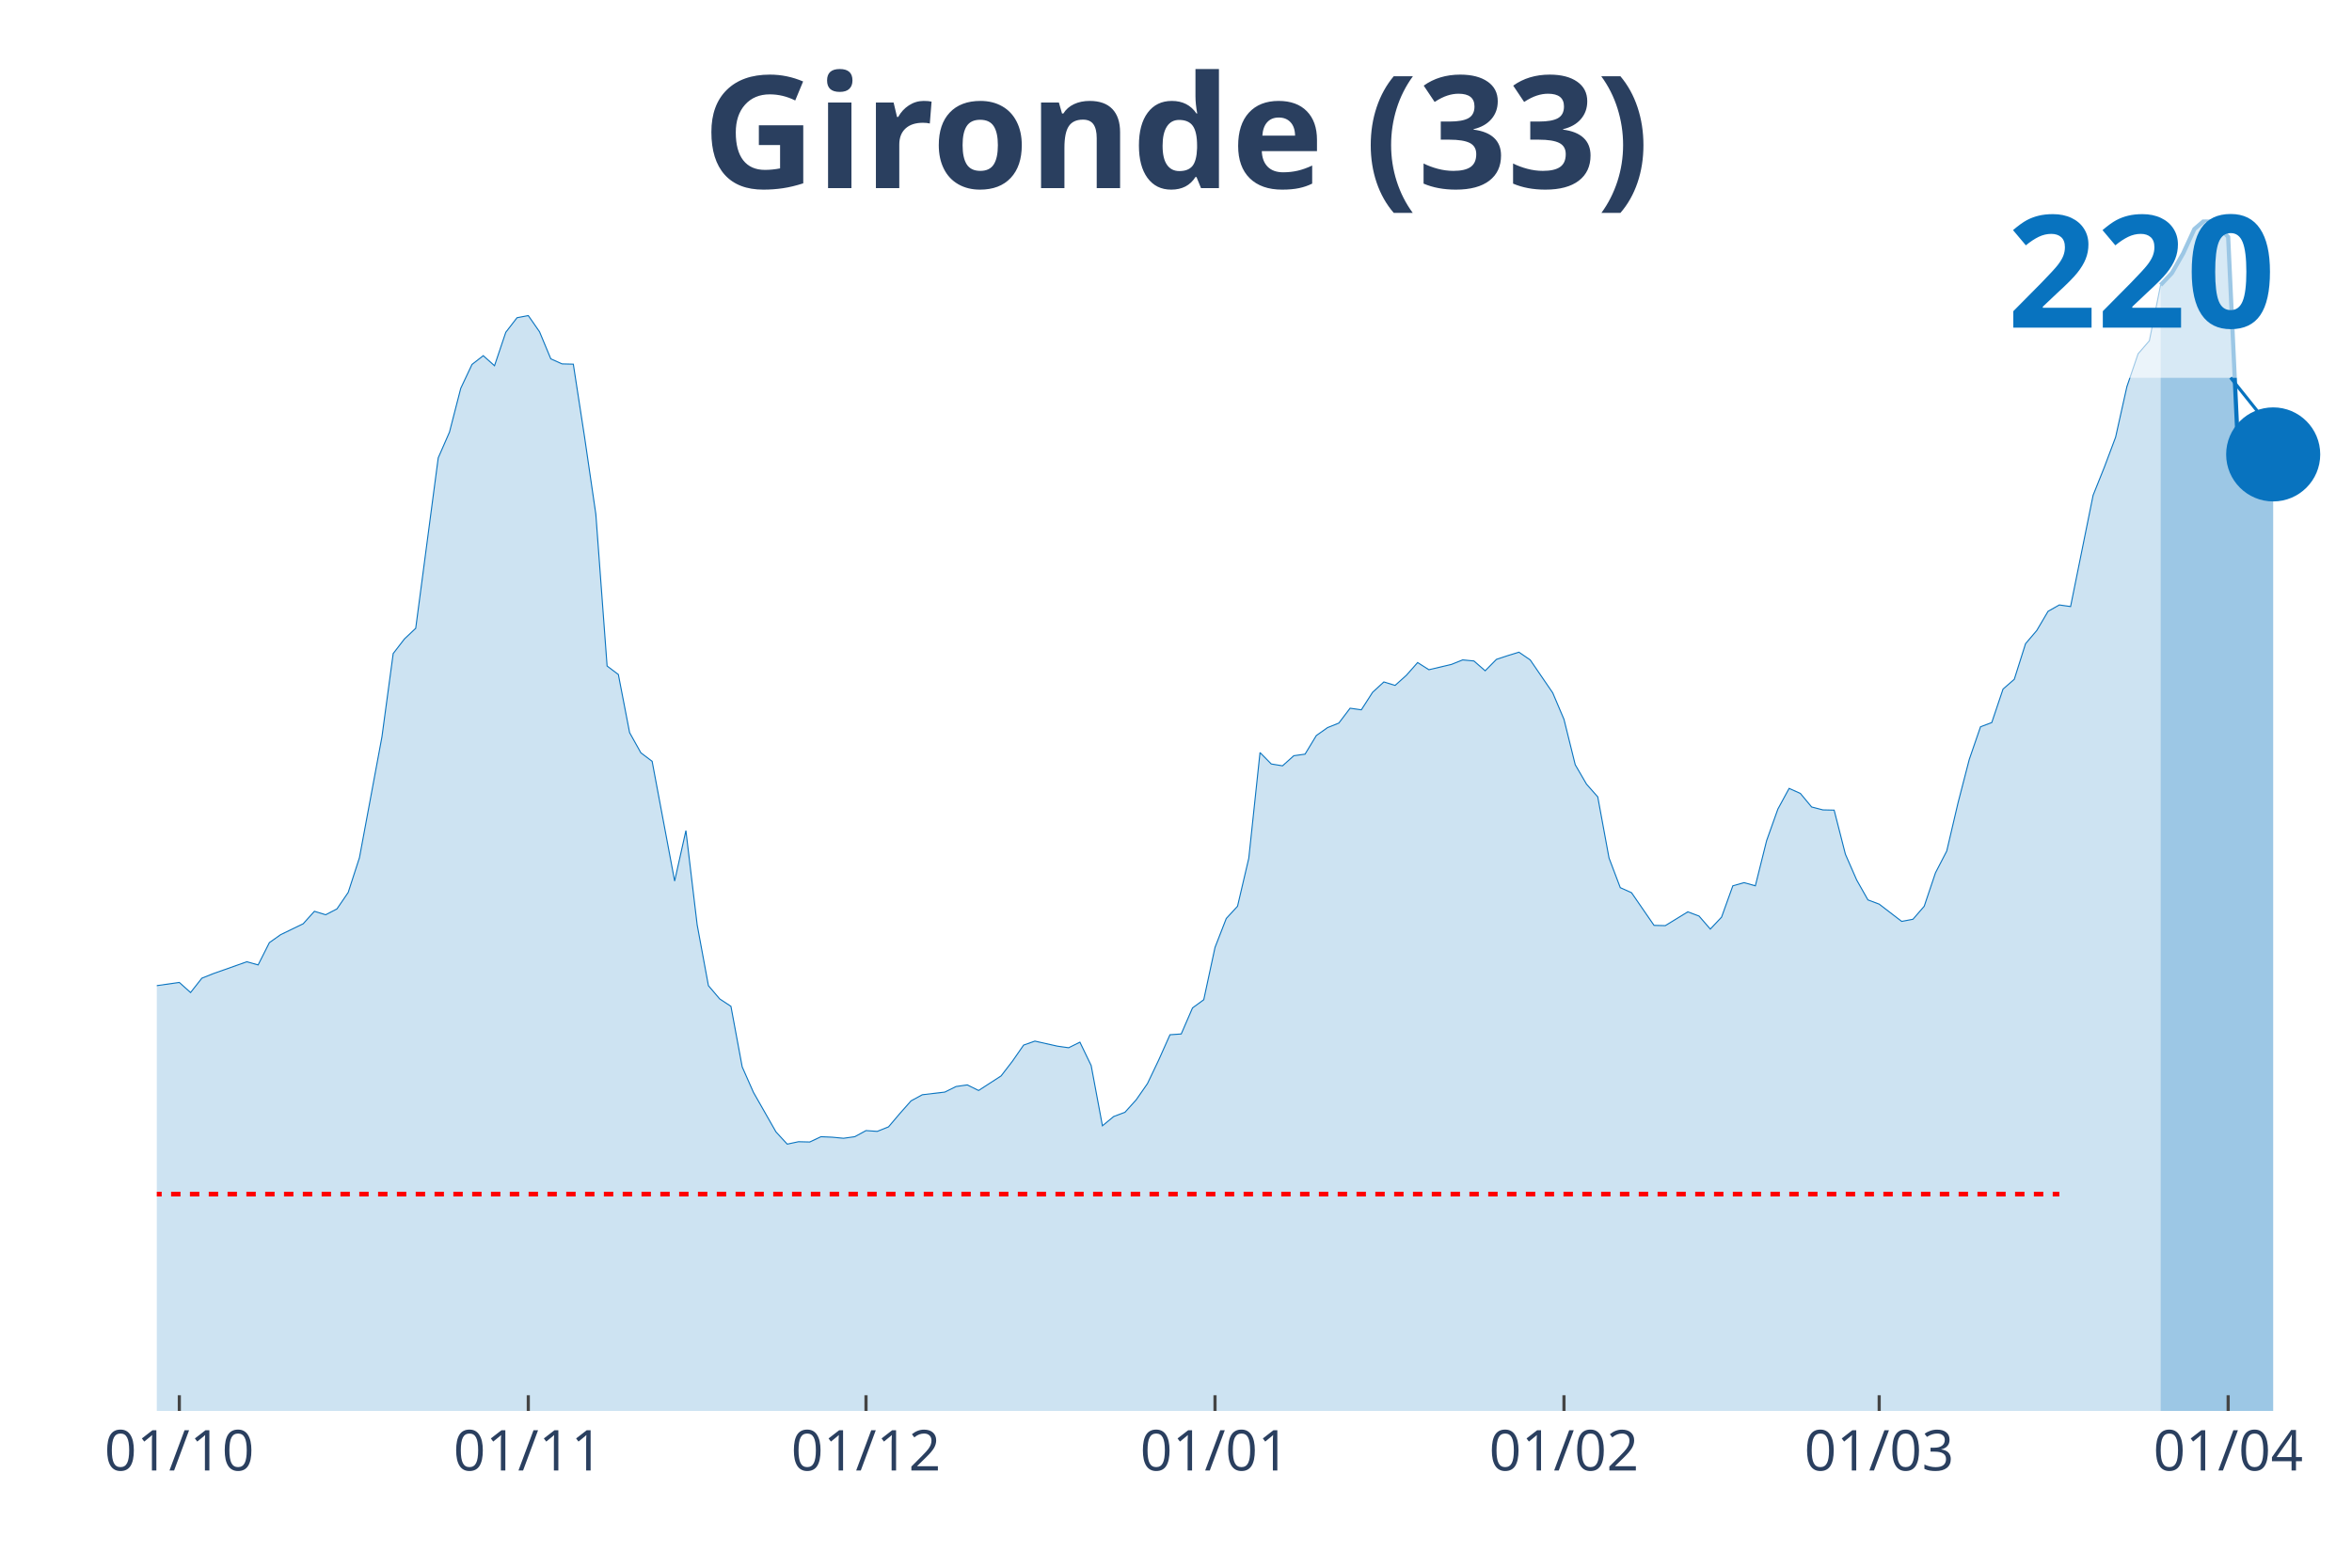
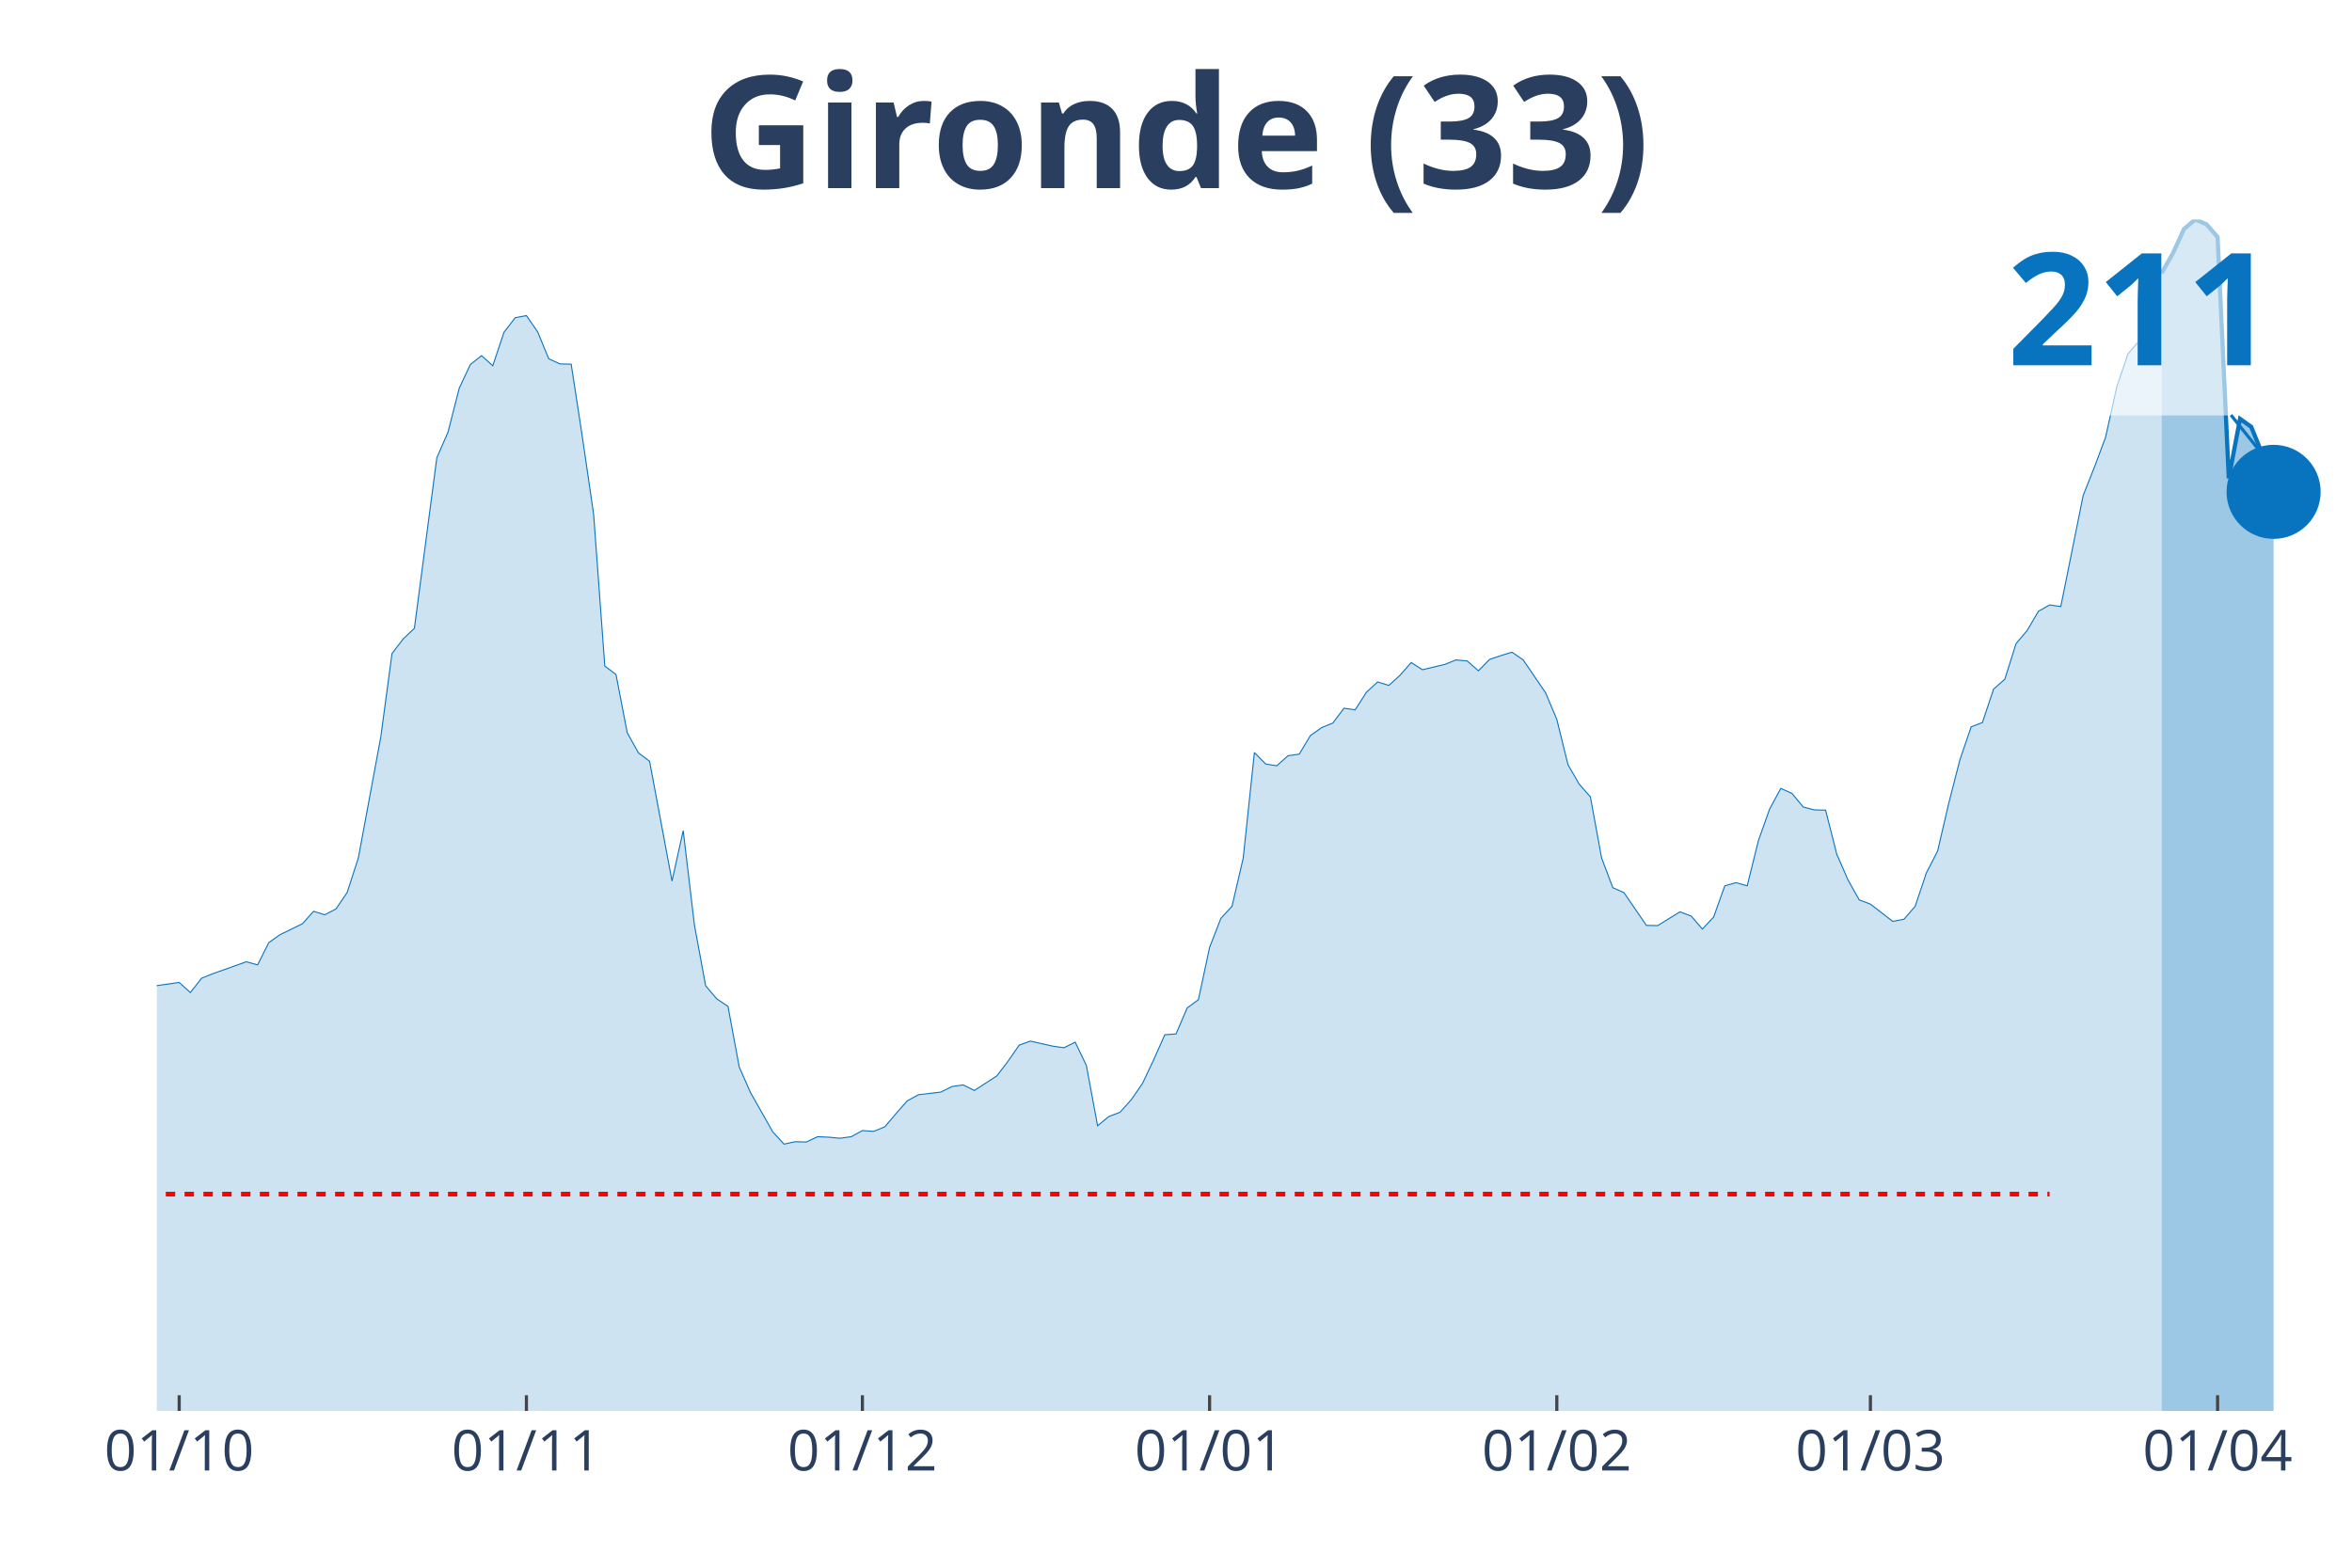
<svg xmlns="http://www.w3.org/2000/svg" class="main-svg" width="1125" height="750" style="" viewBox="0 0 750 500">
  <rect x="0" y="0" width="750" height="500" style="fill: rgb(0, 0, 0); fill-opacity: 0;" />
-   <defs id="defs-89bb07">
+   <defs id="defs-bd9334">
    <g class="clips">
-       <clipPath id="clip89bb07xyplot" class="plotclip">
+       <clipPath id="clipbd9334xyplot" class="plotclip">
        <rect width="700" height="380" />
      </clipPath>
-       <clipPath class="axesclip" id="clip89bb07x">
+       <clipPath class="axesclip" id="clipbd9334x">
        <rect x="50" y="0" width="700" height="500" />
      </clipPath>
-       <clipPath class="axesclip" id="clip89bb07y">
+       <clipPath class="axesclip" id="clipbd9334y">
        <rect x="0" y="70" width="750" height="380" />
      </clipPath>
-       <clipPath class="axesclip" id="clip89bb07xy">
+       <clipPath class="axesclip" id="clipbd9334xy">
        <rect x="50" y="70" width="700" height="380" />
      </clipPath>
    </g>
    <g class="gradients" />
  </defs>
  <g class="bglayer">
    <rect class="bg" x="50" y="70" width="700" height="380" style="fill: rgb(0, 0, 0); fill-opacity: 0; stroke-width: 0;" />
  </g>
  <g class="layer-below">
    <g class="imagelayer" />
    <g class="shapelayer" />
  </g>
  <g class="cartesianlayer">
    <g class="subplot xy">
      <g class="layer-subplot">
        <g class="shapelayer" />
        <g class="imagelayer" />
      </g>
      <g class="gridlayer">
        <g class="x">
-           <path class="xgrid crisp" transform="translate(57.18,0)" d="M0,70v380" style="stroke: rgb(255, 255, 255); stroke-opacity: 1; stroke-width: 1px;" />
-           <path class="xgrid crisp" transform="translate(168.46,0)" d="M0,70v380" style="stroke: rgb(255, 255, 255); stroke-opacity: 1; stroke-width: 1px;" />
-           <path class="xgrid crisp" transform="translate(276.15,0)" d="M0,70v380" style="stroke: rgb(255, 255, 255); stroke-opacity: 1; stroke-width: 1px;" />
-           <path class="xgrid crisp" transform="translate(387.44,0)" d="M0,70v380" style="stroke: rgb(255, 255, 255); stroke-opacity: 1; stroke-width: 1px;" />
-           <path class="xgrid crisp" transform="translate(498.72,0)" d="M0,70v380" style="stroke: rgb(255, 255, 255); stroke-opacity: 1; stroke-width: 1px;" />
-           <path class="xgrid crisp" transform="translate(599.23,0)" d="M0,70v380" style="stroke: rgb(255, 255, 255); stroke-opacity: 1; stroke-width: 1px;" />
-           <path class="xgrid crisp" transform="translate(710.51,0)" d="M0,70v380" style="stroke: rgb(255, 255, 255); stroke-opacity: 1; stroke-width: 1px;" />
+           <path class="xgrid crisp" transform="translate(57.14,0)" d="M0,70v380" style="stroke: rgb(255, 255, 255); stroke-opacity: 1; stroke-width: 1px;" />
+           <path class="xgrid crisp" transform="translate(167.86,0)" d="M0,70v380" style="stroke: rgb(255, 255, 255); stroke-opacity: 1; stroke-width: 1px;" />
+           <path class="xgrid crisp" transform="translate(275,0)" d="M0,70v380" style="stroke: rgb(255, 255, 255); stroke-opacity: 1; stroke-width: 1px;" />
+           <path class="xgrid crisp" transform="translate(385.71,0)" d="M0,70v380" style="stroke: rgb(255, 255, 255); stroke-opacity: 1; stroke-width: 1px;" />
+           <path class="xgrid crisp" transform="translate(496.43,0)" d="M0,70v380" style="stroke: rgb(255, 255, 255); stroke-opacity: 1; stroke-width: 1px;" />
+           <path class="xgrid crisp" transform="translate(596.43,0)" d="M0,70v380" style="stroke: rgb(255, 255, 255); stroke-opacity: 1; stroke-width: 1px;" />
+           <path class="xgrid crisp" transform="translate(707.14,0)" d="M0,70v380" style="stroke: rgb(255, 255, 255); stroke-opacity: 1; stroke-width: 1px;" />
        </g>
        <g class="y" />
      </g>
      <g class="zerolinelayer" />
      <path class="xlines-below" />
      <path class="ylines-below" />
      <g class="overlines-below" />
      <g class="xaxislayer-below" />
      <g class="yaxislayer-below" />
      <g class="overaxes-below" />
-       <g class="plot" transform="translate(50, 70)" clip-path="url('#clip89bb07xyplot')">
+       <g class="plot" transform="translate(50, 70)" clip-path="url('#clipbd9334xyplot')">
        <g class="scatterlayer mlayer">
-           <g class="trace scatter traceb45aa6" style="stroke-miterlimit: 2;">
+           <g class="trace scatter tracea55e6a" style="stroke-miterlimit: 2;">
            <g class="fills">
              <g>
-                 <path class="js-fill" d="M638.97,380L-488.21,380L-488.21,377.8L-412.82,379.24L-409.23,379.32L-376.92,378.05L-373.33,377.97L-315.9,377.71L-312.31,377.88L-290.77,374.92L-287.18,375.09L-276.41,373.57L-272.82,372.89L-236.92,369.16L-233.33,370.43L-218.97,373.82L-215.38,373.48L-204.62,371.02L-201.03,369.5L-193.85,369.42L-190.26,366.54L-183.08,360.7L-179.49,356.63L-165.13,345.62L-161.54,332.84L-132.82,250.79L-129.23,226.07L-125.64,210.15L-122.05,206.51L-118.46,205.66L-114.87,186.27L-111.28,169.59L-107.69,148.43L-104.1,147.33L-100.51,138.01L-96.92,140.21L-93.33,139.79L-89.74,135.73L-86.15,146.56L-82.56,160.53L-78.97,164.09L-75.38,173.74L-71.79,175.86L-68.21,178.65L-64.62,185.26L-61.03,178.4L-57.44,179.92L-53.85,183.48L-50.26,183.31L-46.67,181.79L-43.08,183.99L-39.49,191.44L-35.9,207.1L-32.31,215.32L-28.72,227.42L-25.13,234.88L-21.54,237.67L-14.36,240.12L-10.77,244.78L-7.18,247.49L-3.59,244.87L7.18,243.34L10.77,246.56L14.36,241.99L17.95,240.55L28.72,236.74L32.31,237.75L35.9,230.64L39.49,228.1L46.67,224.63L50.26,220.65L53.85,221.75L57.44,219.89L61.03,214.64L64.62,203.55L71.79,165.02L75.38,138.44L78.97,133.78L82.56,130.39L89.74,76.03L93.33,67.82L96.92,53.85L100.51,46.23L104.1,43.44L107.69,46.65L111.28,35.98L114.87,31.33L118.46,30.65L122.05,35.82L125.64,44.45L129.23,46.06L132.82,46.15L136.41,69.43L140,93.98L143.59,142.42L147.18,145.12L150.77,163.67L154.36,170.1L157.95,172.81L165.13,211L168.72,194.91L172.31,224.97L175.9,244.36L179.49,248.59L183.08,250.96L186.67,270.27L190.26,278.4L197.44,291.01L201.03,294.91L204.62,294.14L208.21,294.23L211.79,292.54L215.38,292.7L218.97,293.04L222.56,292.54L226.15,290.59L229.74,290.84L233.33,289.4L236.92,285.17L240.51,281.11L244.1,279.16L251.28,278.31L254.87,276.53L258.46,276.02L262.05,277.8L269.23,273.15L272.82,268.49L276.41,263.32L280,262.05L287.18,263.66L290.77,264.17L294.36,262.39L297.95,269.84L301.54,289.06L305.13,286.1L308.72,284.75L312.31,280.77L315.9,275.6L319.49,268.07L323.08,260.02L326.67,259.77L330.26,251.47L333.85,248.85L337.44,232.17L341.03,222.94L344.62,219.04L348.21,203.72L351.79,170.02L355.38,173.66L358.97,174.25L362.56,171.03L366.15,170.53L369.74,164.6L373.33,162.06L376.92,160.62L380.51,155.88L384.1,156.39L387.69,150.8L391.28,147.5L394.87,148.6L398.46,145.38L402.05,141.31L405.64,143.6L412.82,141.91L416.41,140.47L420,140.81L423.59,143.94L427.18,140.3L430.77,139.11L434.36,138.01L437.95,140.47L445.13,150.97L448.72,159.43L452.31,173.91L455.9,180.09L459.49,184.16L463.08,203.63L466.67,213.11L470.26,214.72L477.44,225.14L481.03,225.22L488.21,220.82L491.79,222.17L495.38,226.32L498.97,222.51L502.56,212.52L506.15,211.51L509.74,212.52L513.33,198.13L516.92,188.05L520.51,181.45L524.1,183.06L527.69,187.38L531.28,188.31L534.87,188.39L538.46,202.45L542.05,210.66L545.64,217.01L549.23,218.36L556.41,223.87L560,223.19L563.59,219.04L567.18,208.37L570.77,201.43L574.36,186.11L577.95,172.22L581.54,161.8L585.13,160.45L588.72,149.78L592.31,146.65L595.9,135.3L599.49,131.07L603.08,124.97L606.67,122.94L610.26,123.45L617.44,87.97L621.03,79L624.62,69.43L628.21,53.34L631.79,42.84L635.38,38.69L638.97,20.91" style="fill: rgb(8, 115, 191); fill-opacity: 0.2; stroke-width: 0;" />
+                 <path class="js-fill" d="M639.29,380L-485.71,380L-485.71,377.8L-410.71,379.24L-407.14,379.32L-375,378.05L-371.43,377.97L-314.29,377.71L-310.71,377.88L-289.29,374.92L-285.71,375.09L-275,373.57L-271.43,372.89L-235.71,369.16L-232.14,370.43L-217.86,373.82L-214.29,373.48L-203.57,371.02L-200,369.5L-192.86,369.42L-189.29,366.54L-182.14,360.7L-178.57,356.63L-164.29,345.62L-160.71,332.84L-132.14,250.79L-128.57,226.07L-125,210.15L-121.43,206.51L-117.86,205.66L-114.29,186.27L-110.71,169.59L-107.14,148.43L-103.57,147.33L-100,138.01L-96.43,140.21L-92.86,139.79L-89.29,135.73L-85.71,146.56L-82.14,160.53L-78.57,164.09L-75,173.74L-71.43,175.86L-67.86,178.65L-64.29,185.26L-60.71,178.4L-57.14,179.92L-53.57,183.48L-50,183.31L-46.43,181.79L-42.86,183.99L-39.29,191.44L-35.71,207.1L-32.14,215.32L-28.57,227.42L-25,234.88L-21.43,237.67L-14.29,240.12L-10.71,244.78L-7.14,247.49L-3.57,244.87L7.14,243.34L10.71,246.56L14.29,241.99L17.86,240.55L28.57,236.74L32.14,237.75L35.71,230.64L39.29,228.1L46.43,224.63L50,220.65L53.57,221.75L57.14,219.89L60.71,214.64L64.29,203.55L71.43,165.02L75,138.44L78.57,133.78L82.14,130.39L89.29,76.03L92.86,67.82L96.43,53.85L100,46.23L103.57,43.44L107.14,46.65L110.71,35.98L114.29,31.33L117.86,30.65L121.43,35.82L125,44.45L128.57,46.06L132.14,46.15L135.71,69.43L139.29,93.98L142.86,142.42L146.43,145.12L150,163.67L153.57,170.1L157.14,172.81L164.29,211L167.86,194.91L171.43,224.97L175,244.36L178.57,248.59L182.14,250.96L185.71,270.27L189.29,278.4L196.43,291.01L200,294.91L203.57,294.14L207.14,294.23L210.71,292.54L214.29,292.7L217.86,293.04L221.43,292.54L225,290.59L228.57,290.84L232.14,289.4L235.71,285.17L239.29,281.11L242.86,279.16L250,278.31L253.57,276.53L257.14,276.02L260.71,277.8L267.86,273.15L271.43,268.49L275,263.32L278.57,262.05L285.71,263.66L289.29,264.17L292.86,262.39L296.43,269.84L300,289.06L303.57,286.1L307.14,284.75L310.71,280.77L314.29,275.6L317.86,268.07L321.43,260.02L325,259.77L328.57,251.47L332.14,248.85L335.71,232.17L339.29,222.94L342.86,219.04L346.43,203.72L350,170.02L353.57,173.66L357.14,174.25L360.71,171.03L364.29,170.53L367.86,164.6L371.43,162.06L375,160.62L378.57,155.88L382.14,156.39L385.71,150.8L389.29,147.5L392.86,148.6L396.43,145.38L400,141.31L403.57,143.6L410.71,141.91L414.29,140.47L417.86,140.81L421.43,143.94L425,140.3L428.57,139.11L432.14,138.01L435.71,140.47L442.86,150.97L446.43,159.43L450,173.91L453.57,180.09L457.14,184.16L460.71,203.63L464.29,213.11L467.86,214.72L475,225.14L478.57,225.22L485.71,220.82L489.29,222.17L492.86,226.32L496.43,222.51L500,212.52L503.57,211.51L507.14,212.52L510.71,198.13L514.29,188.05L517.86,181.45L521.43,183.06L525,187.38L528.57,188.31L532.14,188.39L535.71,202.45L539.29,210.66L542.86,217.01L546.43,218.36L553.57,223.87L557.14,223.19L560.71,219.04L564.29,208.37L567.86,201.43L571.43,186.11L575,172.22L578.57,161.8L582.14,160.45L585.71,149.78L589.29,146.65L592.86,135.3L596.43,131.07L600,124.97L603.57,122.94L607.14,123.45L614.29,87.97L617.86,79L621.43,69.43L625,53.34L628.57,42.84L632.14,38.69L635.71,20.91L639.29,17.1" style="fill: rgb(8, 115, 191); fill-opacity: 0.2; stroke-width: 0;" />
              </g>
            </g>
            <g class="errorbars" />
            <g class="lines">
-               <path class="js-line" d="M-488.21,377.8L-412.82,379.24L-409.23,379.32L-376.92,378.05L-373.33,377.97L-315.9,377.71L-312.31,377.88L-290.77,374.92L-287.18,375.09L-276.41,373.57L-272.82,372.89L-236.92,369.16L-233.33,370.43L-218.97,373.82L-215.38,373.48L-204.62,371.02L-201.03,369.5L-193.85,369.42L-190.26,366.54L-183.08,360.7L-179.49,356.63L-165.13,345.62L-161.54,332.84L-132.82,250.79L-129.23,226.07L-125.64,210.15L-122.05,206.51L-118.46,205.66L-114.87,186.27L-111.28,169.59L-107.69,148.43L-104.1,147.33L-100.51,138.01L-96.92,140.21L-93.33,139.79L-89.74,135.73L-86.15,146.56L-82.56,160.53L-78.97,164.09L-75.38,173.74L-71.79,175.86L-68.21,178.65L-64.62,185.26L-61.03,178.4L-57.44,179.92L-53.85,183.48L-50.26,183.31L-46.67,181.79L-43.08,183.99L-39.49,191.44L-35.9,207.1L-32.31,215.32L-28.72,227.42L-25.13,234.88L-21.54,237.67L-14.36,240.12L-10.77,244.78L-7.18,247.49L-3.59,244.87L7.18,243.34L10.77,246.56L14.36,241.99L17.95,240.55L28.72,236.74L32.31,237.75L35.9,230.64L39.49,228.1L46.67,224.63L50.26,220.65L53.85,221.75L57.44,219.89L61.03,214.64L64.62,203.55L71.79,165.02L75.38,138.44L78.97,133.78L82.56,130.39L89.74,76.03L93.33,67.82L96.92,53.85L100.51,46.23L104.1,43.44L107.69,46.65L111.28,35.98L114.87,31.33L118.46,30.65L122.05,35.82L125.64,44.45L129.23,46.06L132.82,46.15L136.41,69.43L140,93.98L143.59,142.42L147.18,145.12L150.77,163.67L154.36,170.1L157.95,172.81L165.13,211L168.72,194.91L172.31,224.97L175.9,244.36L179.49,248.59L183.08,250.96L186.67,270.27L190.26,278.4L197.44,291.01L201.03,294.91L204.62,294.14L208.21,294.23L211.79,292.54L215.38,292.7L218.97,293.04L222.56,292.54L226.15,290.59L229.74,290.84L233.33,289.4L236.92,285.17L240.51,281.11L244.1,279.16L251.28,278.31L254.87,276.53L258.46,276.02L262.05,277.8L269.23,273.15L272.82,268.49L276.41,263.32L280,262.05L287.18,263.66L290.77,264.17L294.36,262.39L297.95,269.84L301.54,289.06L305.13,286.1L308.72,284.75L312.31,280.77L315.9,275.6L319.49,268.07L323.08,260.02L326.67,259.77L330.26,251.47L333.85,248.85L337.44,232.17L341.03,222.94L344.62,219.04L348.21,203.72L351.79,170.02L355.38,173.66L358.97,174.25L362.56,171.03L366.15,170.53L369.74,164.6L373.33,162.06L376.92,160.62L380.51,155.88L384.1,156.39L387.69,150.8L391.28,147.5L394.87,148.6L398.46,145.38L402.05,141.31L405.64,143.6L412.82,141.91L416.41,140.47L420,140.81L423.59,143.94L427.18,140.3L430.77,139.11L434.36,138.01L437.95,140.47L445.13,150.97L448.72,159.43L452.31,173.91L455.9,180.09L459.49,184.16L463.08,203.63L466.67,213.11L470.26,214.72L477.44,225.14L481.03,225.22L488.21,220.82L491.79,222.17L495.38,226.32L498.97,222.51L502.56,212.52L506.15,211.51L509.74,212.52L513.33,198.13L516.92,188.05L520.51,181.45L524.1,183.06L527.69,187.38L531.28,188.31L534.87,188.39L538.46,202.45L542.05,210.66L545.64,217.01L549.23,218.36L556.41,223.87L560,223.19L563.59,219.04L567.18,208.37L570.77,201.43L574.36,186.11L577.95,172.22L581.54,161.8L585.13,160.45L588.72,149.78L592.31,146.65L595.9,135.3L599.49,131.07L603.08,124.97L606.67,122.94L610.26,123.45L617.44,87.97L621.03,79L624.62,69.43L628.21,53.34L631.79,42.84L635.38,38.69L638.97,20.91" style="vector-effect: non-scaling-stroke; fill: none; stroke: rgb(8, 115, 191); stroke-opacity: 1; stroke-width: 0.5px; opacity: 1;" />
+               <path class="js-line" d="M-485.71,377.8L-410.71,379.24L-407.14,379.32L-375,378.05L-371.43,377.97L-314.29,377.71L-310.71,377.88L-289.29,374.92L-285.71,375.09L-275,373.57L-271.43,372.89L-235.71,369.16L-232.14,370.43L-217.86,373.82L-214.29,373.48L-203.57,371.02L-200,369.5L-192.86,369.42L-189.29,366.54L-182.14,360.7L-178.57,356.63L-164.29,345.62L-160.71,332.84L-132.14,250.79L-128.57,226.07L-125,210.15L-121.43,206.51L-117.86,205.66L-114.29,186.27L-110.71,169.59L-107.14,148.43L-103.57,147.33L-100,138.01L-96.43,140.21L-92.86,139.79L-89.29,135.73L-85.71,146.56L-82.14,160.53L-78.57,164.09L-75,173.74L-71.43,175.86L-67.86,178.65L-64.29,185.26L-60.71,178.4L-57.14,179.92L-53.57,183.48L-50,183.31L-46.43,181.79L-42.86,183.99L-39.29,191.44L-35.71,207.1L-32.14,215.32L-28.57,227.42L-25,234.88L-21.43,237.67L-14.29,240.12L-10.71,244.78L-7.14,247.49L-3.57,244.87L7.14,243.34L10.71,246.56L14.29,241.99L17.86,240.55L28.57,236.74L32.14,237.75L35.71,230.64L39.29,228.1L46.43,224.63L50,220.65L53.57,221.75L57.14,219.89L60.71,214.64L64.29,203.55L71.43,165.02L75,138.44L78.57,133.78L82.14,130.39L89.29,76.03L92.86,67.82L96.43,53.85L100,46.23L103.57,43.44L107.14,46.65L110.71,35.98L114.29,31.33L117.86,30.65L121.43,35.82L125,44.45L128.57,46.06L132.14,46.15L135.71,69.43L139.29,93.98L142.86,142.42L146.43,145.12L150,163.67L153.57,170.1L157.14,172.81L164.29,211L167.86,194.91L171.43,224.97L175,244.36L178.57,248.59L182.14,250.96L185.71,270.27L189.29,278.4L196.43,291.01L200,294.91L203.57,294.14L207.14,294.23L210.71,292.54L214.29,292.7L217.86,293.04L221.43,292.54L225,290.59L228.57,290.84L232.14,289.4L235.71,285.17L239.29,281.11L242.86,279.16L250,278.31L253.57,276.53L257.14,276.02L260.71,277.8L267.86,273.15L271.43,268.49L275,263.32L278.57,262.05L285.71,263.66L289.29,264.17L292.86,262.39L296.43,269.84L300,289.06L303.57,286.1L307.14,284.75L310.71,280.77L314.29,275.6L317.86,268.07L321.43,260.02L325,259.77L328.57,251.47L332.14,248.85L335.71,232.17L339.29,222.94L342.86,219.04L346.43,203.72L350,170.02L353.57,173.66L357.14,174.25L360.71,171.03L364.29,170.53L367.86,164.6L371.43,162.06L375,160.62L378.57,155.88L382.14,156.39L385.71,150.8L389.29,147.5L392.86,148.6L396.43,145.38L400,141.31L403.57,143.6L410.71,141.91L414.29,140.47L417.86,140.81L421.43,143.94L425,140.3L428.57,139.11L432.14,138.01L435.71,140.47L442.86,150.97L446.43,159.43L450,173.91L453.57,180.09L457.14,184.16L460.71,203.63L464.29,213.11L467.86,214.72L475,225.14L478.57,225.22L485.71,220.82L489.29,222.17L492.86,226.32L496.43,222.51L500,212.52L503.57,211.51L507.14,212.52L510.71,198.13L514.29,188.05L517.86,181.45L521.43,183.06L525,187.38L528.57,188.31L532.14,188.39L535.71,202.45L539.29,210.66L542.86,217.01L546.43,218.36L553.57,223.87L557.14,223.19L560.71,219.04L564.29,208.37L567.86,201.43L571.43,186.11L575,172.22L578.57,161.8L582.14,160.45L585.71,149.78L589.29,146.65L592.86,135.3L596.43,131.07L600,124.97L603.57,122.94L607.14,123.45L614.29,87.97L617.86,79L621.43,69.43L625,53.34L628.57,42.84L632.14,38.69L635.71,20.91L639.29,17.1" style="vector-effect: non-scaling-stroke; fill: none; stroke: rgb(8, 115, 191); stroke-opacity: 1; stroke-width: 0.5px; opacity: 1;" />
            </g>
            <g class="points" />
            <g class="text" />
          </g>
-           <g class="trace scatter trace14f5d0" style="stroke-miterlimit: 2;">
+           <g class="trace scatter trace0619c8" style="stroke-miterlimit: 2;">
            <g class="fills">
              <g>
-                 <path class="js-fill" d="M674.87,380L638.97,380L638.97,20.91L642.56,17.1L646.15,10.84L649.74,3.05L653.33,0L656.92,1.52L660.51,5.59L664.1,82.55L667.69,63.59L671.28,66.13L674.87,74.93" style="fill: rgb(8, 115, 191); fill-opacity: 0.4; stroke-width: 0;" />
+                 <path class="js-fill" d="M675,380L639.29,380L639.29,17.1L642.86,10.84L646.43,3.05L650,0L653.57,1.52L657.14,5.59L660.71,82.55L664.29,63.59L667.86,66.13L671.43,74.93L675,86.87" style="fill: rgb(8, 115, 191); fill-opacity: 0.4; stroke-width: 0;" />
              </g>
            </g>
            <g class="errorbars" />
            <g class="lines">
-               <path class="js-line" d="M638.97,20.91L642.56,17.1L646.15,10.84L649.74,3.05L653.33,0L656.92,1.52L660.51,5.59L664.1,82.55L667.69,63.59L671.28,66.13L674.87,74.93" style="vector-effect: non-scaling-stroke; fill: none; stroke: rgb(8, 115, 191); stroke-opacity: 1; stroke-width: 2px; opacity: 1;" />
+               <path class="js-line" d="M639.29,17.1L642.86,10.84L646.43,3.05L650,0L653.57,1.52L657.14,5.59L660.71,82.55L664.29,63.59L667.86,66.13L671.43,74.93L675,86.87" style="vector-effect: non-scaling-stroke; fill: none; stroke: rgb(8, 115, 191); stroke-opacity: 1; stroke-width: 2px; opacity: 1;" />
            </g>
            <g class="points" />
            <g class="text" />
          </g>
-           <g class="trace scatter trace2d9c2e" style="stroke-miterlimit: 2; opacity: 1;">
+           <g class="trace scatter trace752057" style="stroke-miterlimit: 2; opacity: 1;">
            <g class="fills" />
            <g class="errorbars" />
            <g class="lines" />
            <g class="points">
-               <path class="point" transform="translate(674.87,74.93)" d="M15,0A15,15 0 1,1 0,-15A15,15 0 0,1 15,0Z" style="opacity: 1; stroke-width: 0px; fill: rgb(8, 115, 191); fill-opacity: 1;" />
+               <path class="point" transform="translate(675,86.87)" d="M15,0A15,15 0 1,1 0,-15A15,15 0 0,1 15,0Z" style="opacity: 1; stroke-width: 0px; fill: rgb(8, 115, 191); fill-opacity: 1;" />
            </g>
            <g class="text" />
          </g>
        </g>
      </g>
      <g class="overplot" />
      <path class="xlines-above crisp" style="fill: none; stroke-width: 1px; stroke: rgb(0, 0, 0); stroke-opacity: 0;" d="" />
      <path class="ylines-above crisp" style="fill: none;" d="M0,0" />
      <g class="overlines-above" />
      <g class="xaxislayer-above">
-         <path class="xtick ticks crisp" d="M0,450v-5" transform="translate(57.18,0)" style="stroke: rgb(68, 68, 68); stroke-opacity: 1; stroke-width: 1px;" />
-         <path class="xtick ticks crisp" d="M0,450v-5" transform="translate(168.46,0)" style="stroke: rgb(68, 68, 68); stroke-opacity: 1; stroke-width: 1px;" />
-         <path class="xtick ticks crisp" d="M0,450v-5" transform="translate(276.15,0)" style="stroke: rgb(68, 68, 68); stroke-opacity: 1; stroke-width: 1px;" />
-         <path class="xtick ticks crisp" d="M0,450v-5" transform="translate(387.44,0)" style="stroke: rgb(68, 68, 68); stroke-opacity: 1; stroke-width: 1px;" />
-         <path class="xtick ticks crisp" d="M0,450v-5" transform="translate(498.72,0)" style="stroke: rgb(68, 68, 68); stroke-opacity: 1; stroke-width: 1px;" />
-         <path class="xtick ticks crisp" d="M0,450v-5" transform="translate(599.23,0)" style="stroke: rgb(68, 68, 68); stroke-opacity: 1; stroke-width: 1px;" />
-         <path class="xtick ticks crisp" d="M0,450v-5" transform="translate(710.51,0)" style="stroke: rgb(68, 68, 68); stroke-opacity: 1; stroke-width: 1px;" />
+         <path class="xtick ticks crisp" d="M0,450v-5" transform="translate(57.14,0)" style="stroke: rgb(68, 68, 68); stroke-opacity: 1; stroke-width: 1px;" />
+         <path class="xtick ticks crisp" d="M0,450v-5" transform="translate(167.86,0)" style="stroke: rgb(68, 68, 68); stroke-opacity: 1; stroke-width: 1px;" />
+         <path class="xtick ticks crisp" d="M0,450v-5" transform="translate(275,0)" style="stroke: rgb(68, 68, 68); stroke-opacity: 1; stroke-width: 1px;" />
+         <path class="xtick ticks crisp" d="M0,450v-5" transform="translate(385.71,0)" style="stroke: rgb(68, 68, 68); stroke-opacity: 1; stroke-width: 1px;" />
+         <path class="xtick ticks crisp" d="M0,450v-5" transform="translate(496.43,0)" style="stroke: rgb(68, 68, 68); stroke-opacity: 1; stroke-width: 1px;" />
+         <path class="xtick ticks crisp" d="M0,450v-5" transform="translate(596.43,0)" style="stroke: rgb(68, 68, 68); stroke-opacity: 1; stroke-width: 1px;" />
+         <path class="xtick ticks crisp" d="M0,450v-5" transform="translate(707.14,0)" style="stroke: rgb(68, 68, 68); stroke-opacity: 1; stroke-width: 1px;" />
        <g class="xtick">
-           <text text-anchor="middle" x="0" y="469" transform="translate(57.18,0)" style="font-family: 'Open Sans', verdana, arial, sans-serif; font-size: 18px; fill: rgb(42, 63, 95); fill-opacity: 1; white-space: pre;">01/10</text>
+           <text text-anchor="middle" x="0" y="469" transform="translate(57.14,0)" style="font-family: 'Open Sans', verdana, arial, sans-serif; font-size: 18px; fill: rgb(42, 63, 95); fill-opacity: 1; white-space: pre;">01/10</text>
        </g>
        <g class="xtick">
-           <text text-anchor="middle" x="0" y="469" transform="translate(168.46,0)" style="font-family: 'Open Sans', verdana, arial, sans-serif; font-size: 18px; fill: rgb(42, 63, 95); fill-opacity: 1; white-space: pre;">01/11</text>
+           <text text-anchor="middle" x="0" y="469" transform="translate(167.86,0)" style="font-family: 'Open Sans', verdana, arial, sans-serif; font-size: 18px; fill: rgb(42, 63, 95); fill-opacity: 1; white-space: pre;">01/11</text>
        </g>
        <g class="xtick">
-           <text text-anchor="middle" x="0" y="469" transform="translate(276.15,0)" style="font-family: 'Open Sans', verdana, arial, sans-serif; font-size: 18px; fill: rgb(42, 63, 95); fill-opacity: 1; white-space: pre;">01/12</text>
+           <text text-anchor="middle" x="0" y="469" transform="translate(275,0)" style="font-family: 'Open Sans', verdana, arial, sans-serif; font-size: 18px; fill: rgb(42, 63, 95); fill-opacity: 1; white-space: pre;">01/12</text>
        </g>
        <g class="xtick">
-           <text text-anchor="middle" x="0" y="469" transform="translate(387.44,0)" style="font-family: 'Open Sans', verdana, arial, sans-serif; font-size: 18px; fill: rgb(42, 63, 95); fill-opacity: 1; white-space: pre;">01/01</text>
+           <text text-anchor="middle" x="0" y="469" transform="translate(385.71,0)" style="font-family: 'Open Sans', verdana, arial, sans-serif; font-size: 18px; fill: rgb(42, 63, 95); fill-opacity: 1; white-space: pre;">01/01</text>
        </g>
        <g class="xtick">
-           <text text-anchor="middle" x="0" y="469" transform="translate(498.72,0)" style="font-family: 'Open Sans', verdana, arial, sans-serif; font-size: 18px; fill: rgb(42, 63, 95); fill-opacity: 1; white-space: pre;">01/02</text>
+           <text text-anchor="middle" x="0" y="469" transform="translate(496.43,0)" style="font-family: 'Open Sans', verdana, arial, sans-serif; font-size: 18px; fill: rgb(42, 63, 95); fill-opacity: 1; white-space: pre;">01/02</text>
        </g>
        <g class="xtick">
-           <text text-anchor="middle" x="0" y="469" transform="translate(599.23,0)" style="font-family: 'Open Sans', verdana, arial, sans-serif; font-size: 18px; fill: rgb(42, 63, 95); fill-opacity: 1; white-space: pre;">01/03</text>
+           <text text-anchor="middle" x="0" y="469" transform="translate(596.43,0)" style="font-family: 'Open Sans', verdana, arial, sans-serif; font-size: 18px; fill: rgb(42, 63, 95); fill-opacity: 1; white-space: pre;">01/03</text>
        </g>
        <g class="xtick">
-           <text text-anchor="middle" x="0" y="469" transform="translate(710.51,0)" style="font-family: 'Open Sans', verdana, arial, sans-serif; font-size: 18px; fill: rgb(42, 63, 95); fill-opacity: 1; white-space: pre;">01/04</text>
+           <text text-anchor="middle" x="0" y="469" transform="translate(707.14,0)" style="font-family: 'Open Sans', verdana, arial, sans-serif; font-size: 18px; fill: rgb(42, 63, 95); fill-opacity: 1; white-space: pre;">01/04</text>
        </g>
      </g>
      <g class="yaxislayer-above" />
      <g class="overaxes-above" />
    </g>
  </g>
  <g class="polarlayer" />
  <g class="ternarylayer" />
  <g class="geolayer" />
  <g class="funnelarealayer" />
  <g class="pielayer" />
  <g class="treemaplayer" />
  <g class="sunburstlayer" />
  <g class="glimages" />
-   <defs id="topdefs-89bb07">
+   <defs id="topdefs-bd9334">
    <g class="clips" />
  </defs>
  <g class="layer-above">
    <g class="imagelayer" />
    <g class="shapelayer">
-       <path data-index="0" fill-rule="evenodd" d="M-1967.44,380.85L656.67,380.85" clip-path="url('#clip89bb07xy')" style="opacity: 1; stroke: rgb(255, 0, 0); stroke-opacity: 1; fill: rgb(0, 0, 0); fill-opacity: 0; stroke-dasharray: 3px, 3px; stroke-width: 1.5px;" />
+       <path data-index="0" fill-rule="evenodd" d="M-1957.14,380.85L653.57,380.85" clip-path="url('#clipbd9334xy')" style="opacity: 1; stroke: rgb(255, 0, 0); stroke-opacity: 1; fill: rgb(0, 0, 0); fill-opacity: 0; stroke-dasharray: 3px, 3px; stroke-width: 1.5px;" />
    </g>
  </g>
  <g class="infolayer">
    <g class="g-gtitle">
      <text class="gtitle" x="375" y="25" text-anchor="middle" dy="0.7em" style="font-family: 'Open Sans', verdana, arial, sans-serif; font-size: 50px; fill: rgb(42, 63, 95); opacity: 1; font-weight: normal; white-space: pre;">
        <tspan style="font-weight:bold">Gironde (33)</tspan>
      </text>
    </g>
    <g class="g-xtitle" />
    <g class="annotation" data-index="0" style="opacity: 1;">
-       <g class="annotation-text-g" transform="rotate(0,682.87,84.93)">
-         <g class="cursor-pointer" transform="translate(625, 49)">
+       <g class="annotation-text-g" transform="rotate(0,683,96.87)">
+         <g class="cursor-pointer" transform="translate(625, 61)">
          <rect class="bg" x="0.5" y="0.5" width="115" height="71" style="stroke-width: 1px; stroke: rgb(0, 0, 0); stroke-opacity: 0; fill: rgb(255, 255, 255); fill-opacity: 0.6;" />
          <text class="annotation-text" text-anchor="middle" x="57.812" y="55.5" style="font-family: 'Open Sans', verdana, arial, sans-serif; font-size: 50px; fill: rgb(8, 115, 191); fill-opacity: 1; white-space: pre;">
-             <tspan style="font-weight:bold">220 </tspan>
+             <tspan style="font-weight:bold">211 </tspan>
          </text>
        </g>
      </g>
      <g class="annotation-arrow-g" style="opacity: 1;">
-         <path d="M711.27,120.43L722.87,134.93" style="stroke-width: 1px; stroke: rgb(8, 115, 191); stroke-opacity: 1; stroke-dasharray: 0px, 0px, 18.569px, 18.569px;" />
+         <path d="M711.4,132.37L723,146.87" style="stroke-width: 1px; stroke: rgb(8, 115, 191); stroke-opacity: 1; stroke-dasharray: 0px, 0px, 18.569px, 18.569px;" />
      </g>
    </g>
  </g>
</svg>
